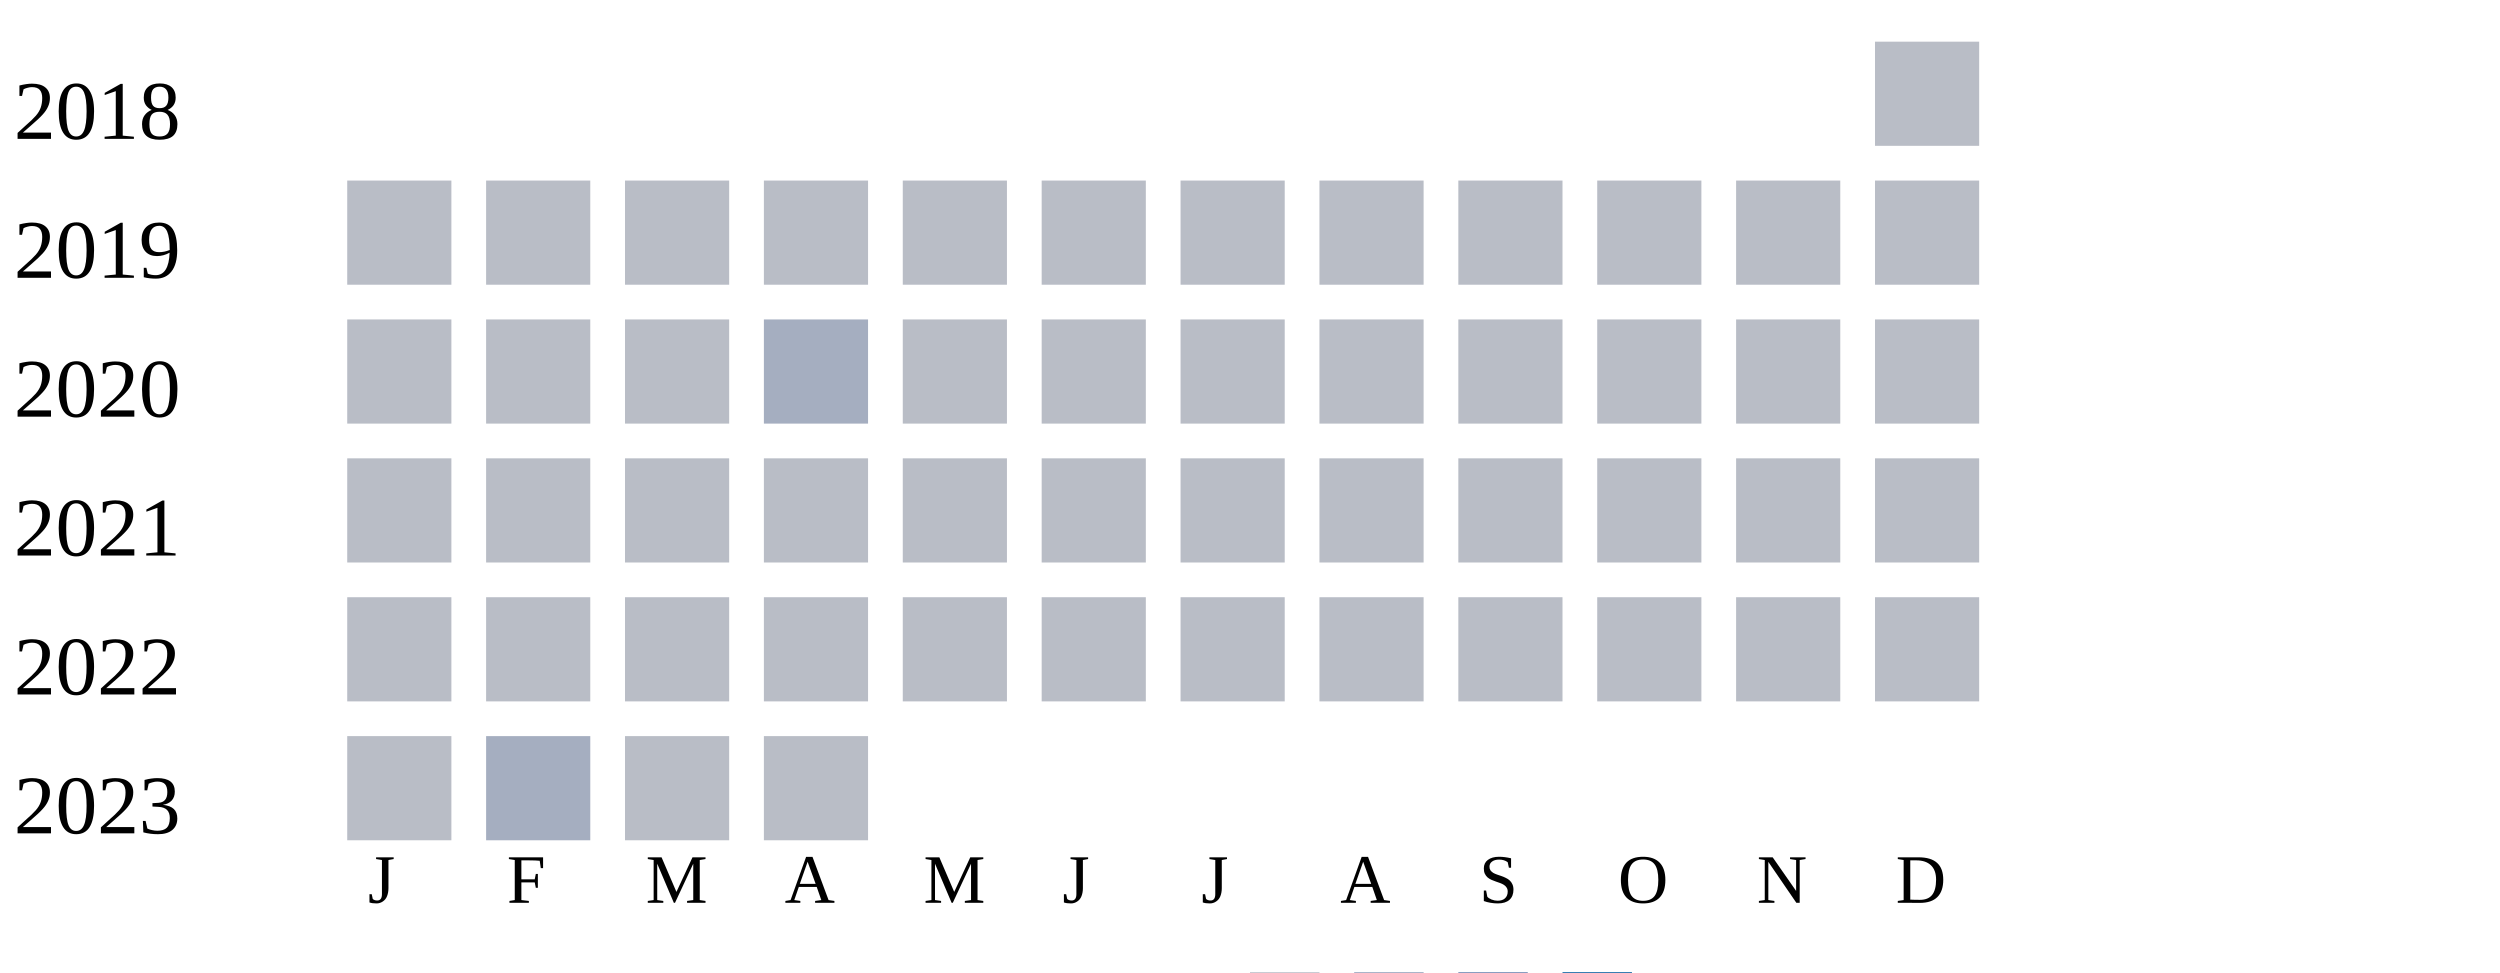
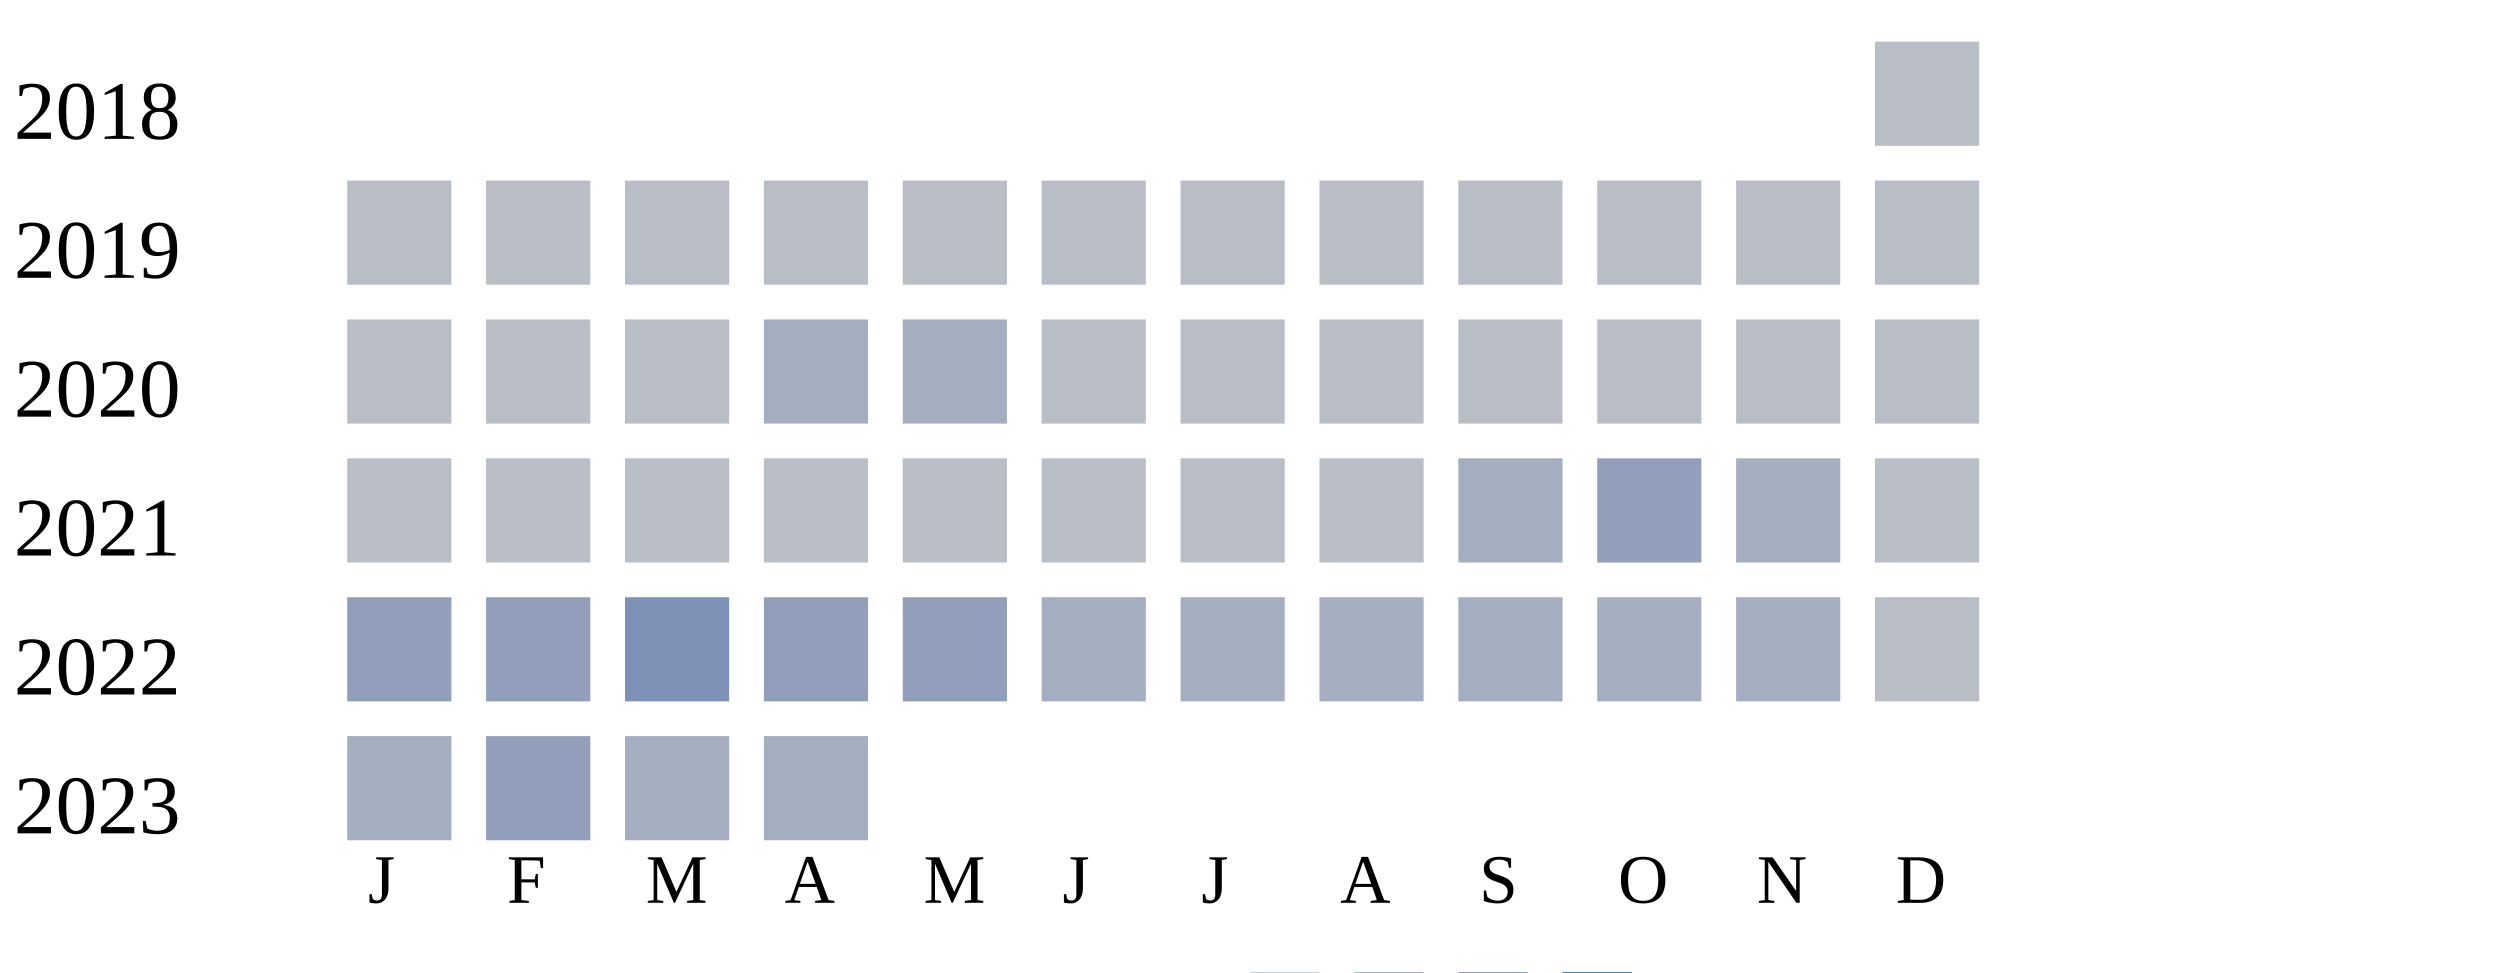
<svg xmlns="http://www.w3.org/2000/svg" width="360" height="140">
  <g transform="translate(0 0)">
    <text x="2" y="20">2018</text>
    <rect x="270" y="6" width="15" height="15" fill="#b9bdc6" />
  </g>
  <g transform="translate(0 20)">
    <text x="2" y="20">2019</text>
    <rect x="50" y="6" width="15" height="15" fill="#b9bdc6" />
    <rect x="70" y="6" width="15" height="15" fill="#b9bdc6" />
    <rect x="90" y="6" width="15" height="15" fill="#b9bdc6" />
    <rect x="110" y="6" width="15" height="15" fill="#b9bdc6" />
    <rect x="130" y="6" width="15" height="15" fill="#b9bdc6" />
    <rect x="150" y="6" width="15" height="15" fill="#b9bdc6" />
    <rect x="170" y="6" width="15" height="15" fill="#b9bdc6" />
    <rect x="190" y="6" width="15" height="15" fill="#b9bdc6" />
    <rect x="210" y="6" width="15" height="15" fill="#b9bdc6" />
    <rect x="230" y="6" width="15" height="15" fill="#b9bdc6" />
    <rect x="250" y="6" width="15" height="15" fill="#b9bdc6" />
    <rect x="270" y="6" width="15" height="15" fill="#b9bdc6" />
  </g>
  <g transform="translate(0 40)">
    <text x="2" y="20">2020</text>
    <rect x="50" y="6" width="15" height="15" fill="#b9bdc6" />
    <rect x="70" y="6" width="15" height="15" fill="#b9bdc6" />
    <rect x="90" y="6" width="15" height="15" fill="#b9bdc6" />
    <rect x="110" y="6" width="15" height="15" fill="#a5aec0" />
-     <rect x="130" y="6" width="15" height="15" fill="#b9bdc6" />
+     <rect x="130" y="6" width="15" height="15" fill="#a5aec0" />
    <rect x="150" y="6" width="15" height="15" fill="#b9bdc6" />
    <rect x="170" y="6" width="15" height="15" fill="#b9bdc6" />
    <rect x="190" y="6" width="15" height="15" fill="#b9bdc6" />
    <rect x="210" y="6" width="15" height="15" fill="#b9bdc6" />
    <rect x="230" y="6" width="15" height="15" fill="#b9bdc6" />
    <rect x="250" y="6" width="15" height="15" fill="#b9bdc6" />
    <rect x="270" y="6" width="15" height="15" fill="#b9bdc6" />
  </g>
  <g transform="translate(0 60)">
    <text x="2" y="20">2021</text>
    <rect x="50" y="6" width="15" height="15" fill="#b9bdc6" />
    <rect x="70" y="6" width="15" height="15" fill="#b9bdc6" />
    <rect x="90" y="6" width="15" height="15" fill="#b9bdc6" />
    <rect x="110" y="6" width="15" height="15" fill="#b9bdc6" />
    <rect x="130" y="6" width="15" height="15" fill="#b9bdc6" />
    <rect x="150" y="6" width="15" height="15" fill="#b9bdc6" />
    <rect x="170" y="6" width="15" height="15" fill="#b9bdc6" />
    <rect x="190" y="6" width="15" height="15" fill="#b9bdc6" />
-     <rect x="210" y="6" width="15" height="15" fill="#b9bdc6" />
-     <rect x="230" y="6" width="15" height="15" fill="#b9bdc6" />
-     <rect x="250" y="6" width="15" height="15" fill="#b9bdc6" />
+     <rect x="210" y="6" width="15" height="15" fill="#a5aec0" />
+     <rect x="230" y="6" width="15" height="15" fill="#919fba" />
+     <rect x="250" y="6" width="15" height="15" fill="#a5aec0" />
    <rect x="270" y="6" width="15" height="15" fill="#b9bdc6" />
  </g>
  <g transform="translate(0 80)">
    <text x="2" y="20">2022</text>
-     <rect x="50" y="6" width="15" height="15" fill="#b9bdc6" />
-     <rect x="70" y="6" width="15" height="15" fill="#b9bdc6" />
-     <rect x="90" y="6" width="15" height="15" fill="#b9bdc6" />
-     <rect x="110" y="6" width="15" height="15" fill="#b9bdc6" />
-     <rect x="130" y="6" width="15" height="15" fill="#b9bdc6" />
-     <rect x="150" y="6" width="15" height="15" fill="#b9bdc6" />
-     <rect x="170" y="6" width="15" height="15" fill="#b9bdc6" />
-     <rect x="190" y="6" width="15" height="15" fill="#b9bdc6" />
-     <rect x="210" y="6" width="15" height="15" fill="#b9bdc6" />
-     <rect x="230" y="6" width="15" height="15" fill="#b9bdc6" />
-     <rect x="250" y="6" width="15" height="15" fill="#b9bdc6" />
+     <rect x="50" y="6" width="15" height="15" fill="#919fba" />
+     <rect x="70" y="6" width="15" height="15" fill="#919fba" />
+     <rect x="90" y="6" width="15" height="15" fill="#7d90b5" />
+     <rect x="110" y="6" width="15" height="15" fill="#919fba" />
+     <rect x="130" y="6" width="15" height="15" fill="#919fba" />
+     <rect x="150" y="6" width="15" height="15" fill="#a5aec0" />
+     <rect x="170" y="6" width="15" height="15" fill="#a5aec0" />
+     <rect x="190" y="6" width="15" height="15" fill="#a5aec0" />
+     <rect x="210" y="6" width="15" height="15" fill="#a5aec0" />
+     <rect x="230" y="6" width="15" height="15" fill="#a5aec0" />
+     <rect x="250" y="6" width="15" height="15" fill="#a5aec0" />
    <rect x="270" y="6" width="15" height="15" fill="#b9bdc6" />
  </g>
  <g transform="translate(0 100)">
    <text x="2" y="20">2023</text>
-     <rect x="50" y="6" width="15" height="15" fill="#b9bdc6" />
-     <rect x="70" y="6" width="15" height="15" fill="#a5aec0" />
-     <rect x="90" y="6" width="15" height="15" fill="#b9bdc6" />
-     <rect x="110" y="6" width="15" height="15" fill="#b9bdc6" />
+     <rect x="50" y="6" width="15" height="15" fill="#a5aec0" />
+     <rect x="70" y="6" width="15" height="15" fill="#919fba" />
+     <rect x="90" y="6" width="15" height="15" fill="#a5aec0" />
+     <rect x="110" y="6" width="15" height="15" fill="#a5aec0" />
  </g>
  <text style="font-size: 10px; text-align: center" x="53" y="130">J</text>
  <text style="font-size: 10px; text-align: center" x="73" y="130">F</text>
  <text style="font-size: 10px; text-align: center" x="93" y="130">M</text>
  <text style="font-size: 10px; text-align: center" x="113" y="130">A</text>
  <text style="font-size: 10px; text-align: center" x="133" y="130">M</text>
  <text style="font-size: 10px; text-align: center" x="153" y="130">J</text>
  <text style="font-size: 10px; text-align: center" x="173" y="130">J</text>
  <text style="font-size: 10px; text-align: center" x="193" y="130">A</text>
  <text style="font-size: 10px; text-align: center" x="213" y="130">S</text>
  <text style="font-size: 10px; text-align: center" x="233" y="130">O</text>
  <text style="font-size: 10px; text-align: center" x="253" y="130">N</text>
  <text style="font-size: 10px; text-align: center" x="273" y="130">D</text>
  <text style="font-size: 10px;" x="155" y="149">Less</text>
  <rect fill="#b9bdc6" width="10" height="10" x="180" y="140" />
  <rect fill="#919fba" width="10" height="10" x="195" y="140" />
  <rect fill="#6882ae" width="10" height="10" x="210" y="140" />
  <rect fill="#005a9c" width="10" height="10" x="225" y="140" />
  <text x="240" y="149" style="font-size: 10px;">More</text>
</svg>
